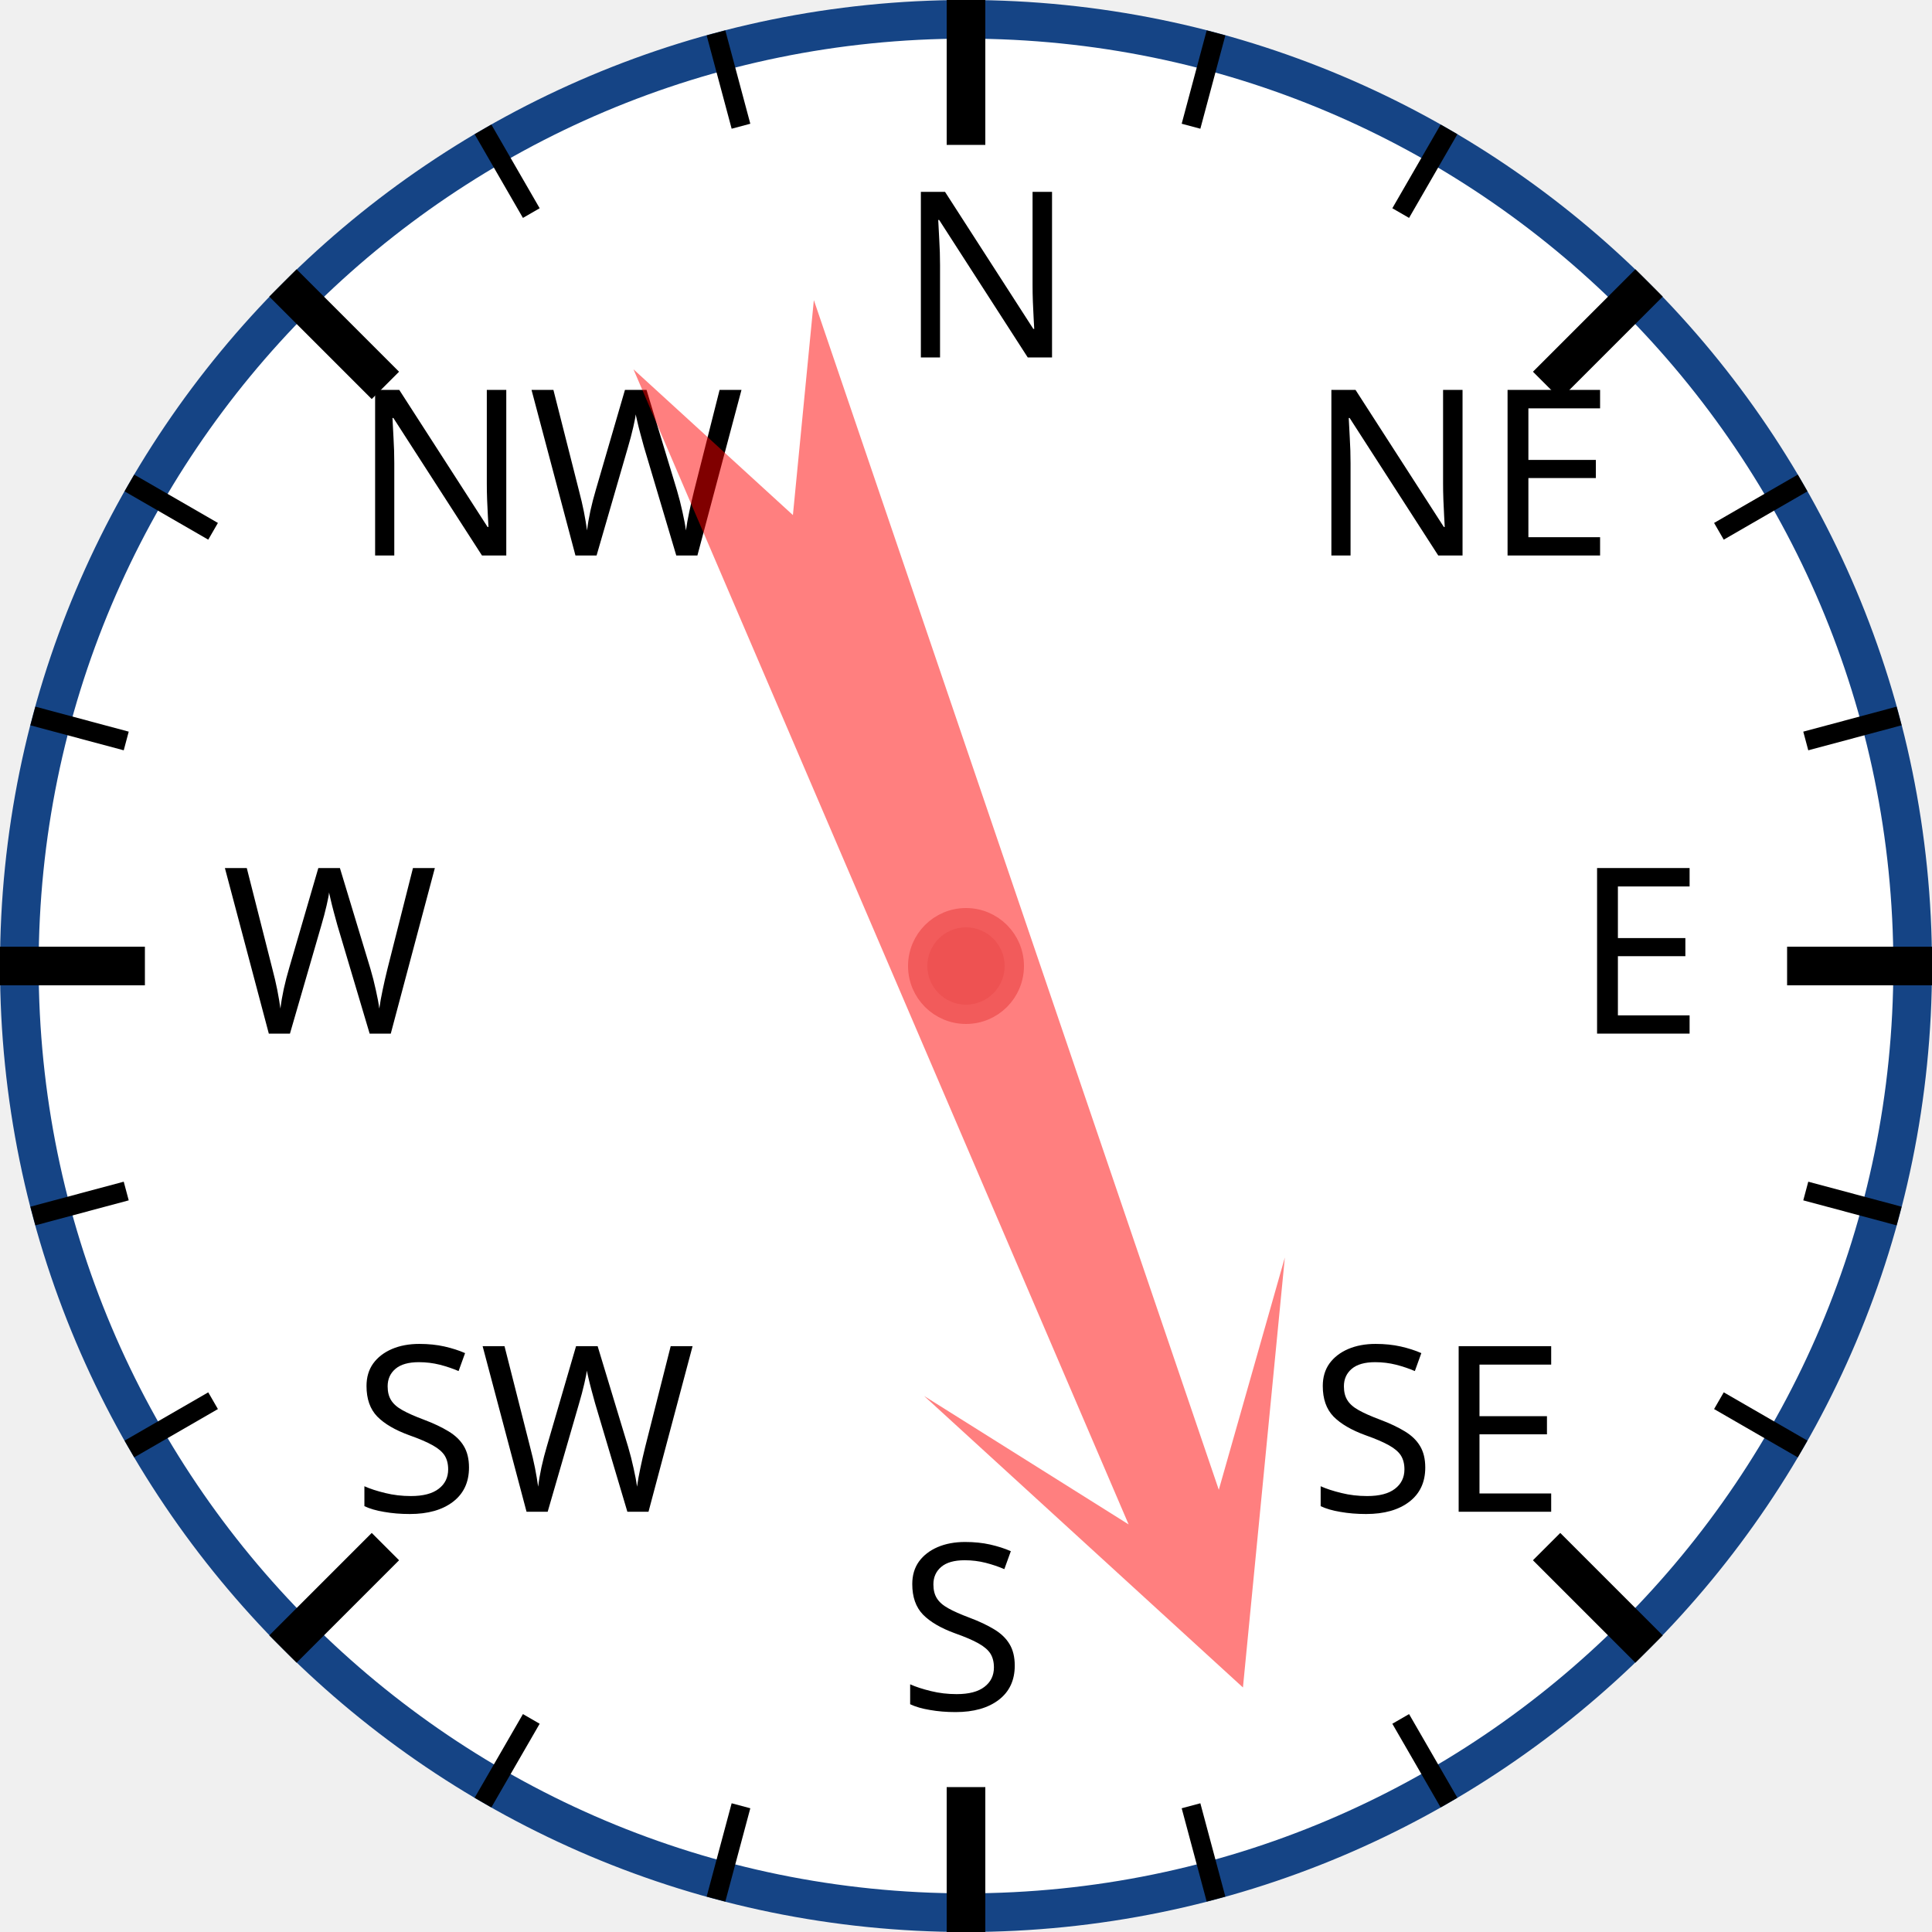
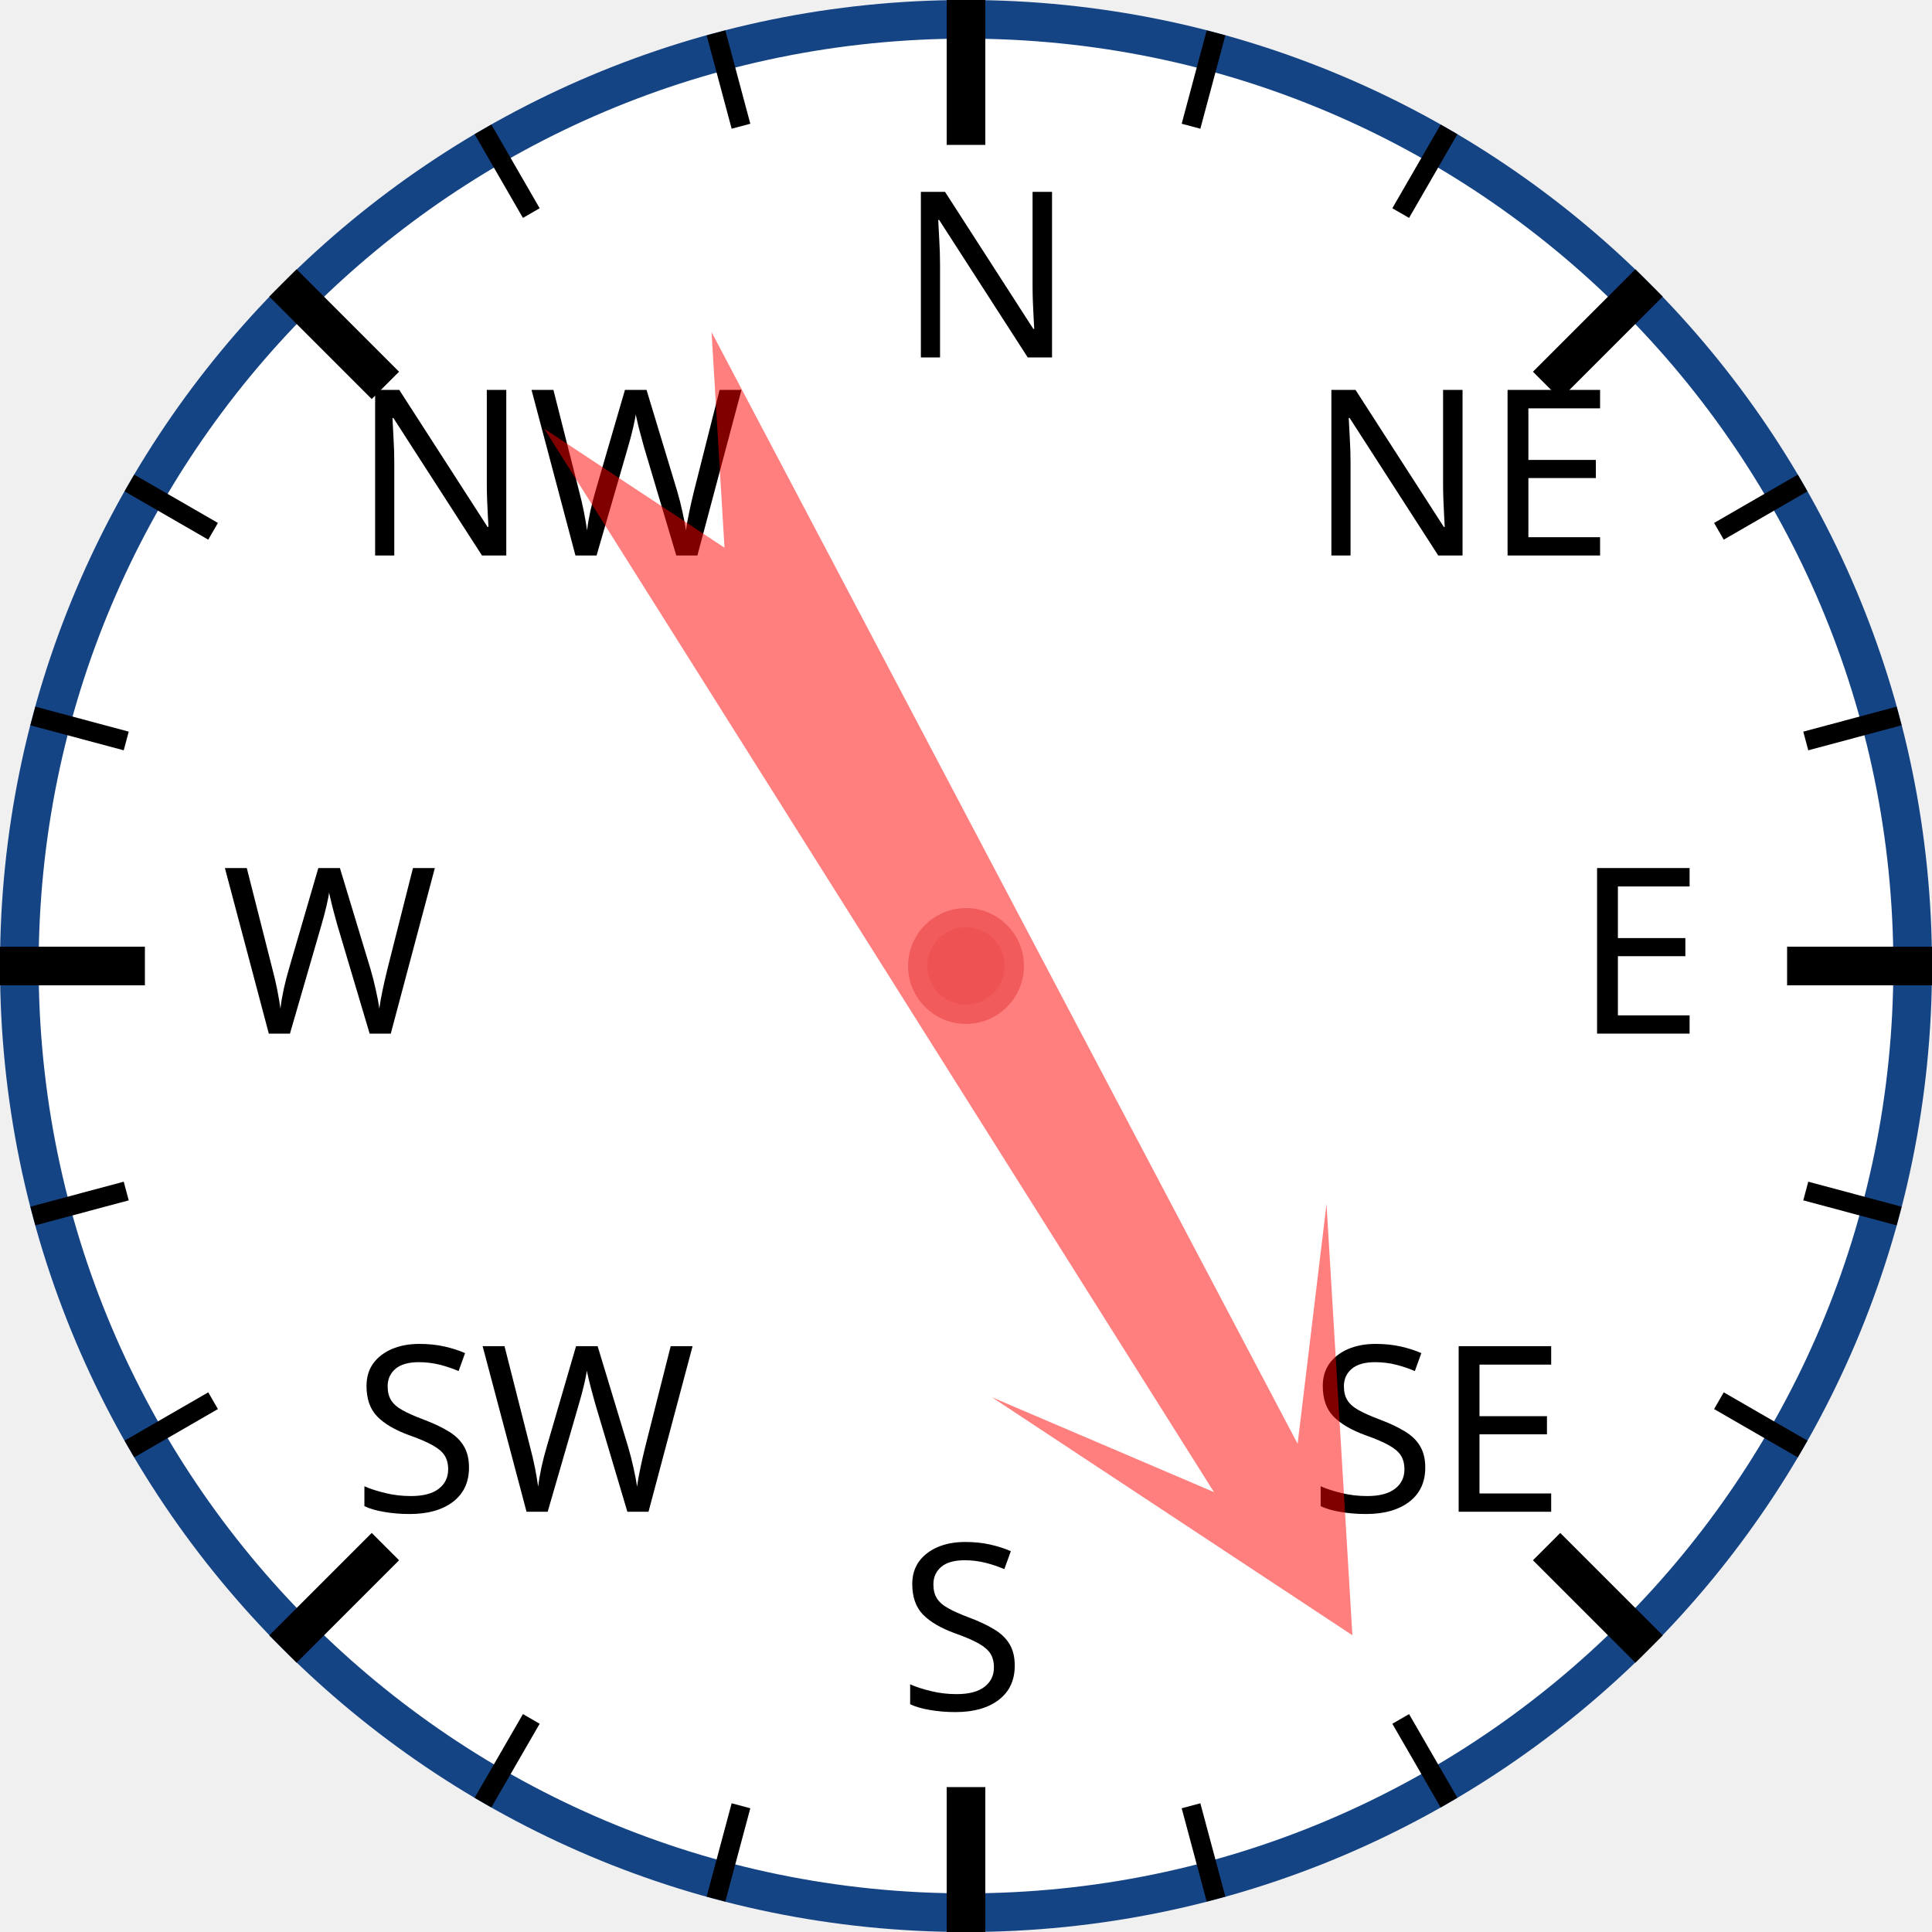
<svg xmlns="http://www.w3.org/2000/svg" width="120px" height="120px" viewBox="0 0 200 200">
  <circle cx="100" cy="100" r="98" style="fill: white; stroke: #154485; stroke-width: 4;" />
  <text x="93.0" y="37.0" style="font-family: sans-serif; font-size: 18pt;">N</text>
  <line x1="100.0" y1="0.0" x2="100.0" y2="15.0" style="stroke: black; stroke-width: 4;" />
  <line x1="74.118" y1="3.407" x2="76.706" y2="13.067" style="stroke: black; stroke-width: 2;" />
  <line x1="50" y1="13.397" x2="55" y2="22.058" style="stroke: black; stroke-width: 2;" />
  <text x="36.503" y="57.503" style="font-family: sans-serif; font-size: 18pt;">NW</text>
  <line x1="29.289" y1="29.289" x2="39.896" y2="39.896" style="stroke: black; stroke-width: 4;" />
  <line x1="13.397" y1="50" x2="22.058" y2="55" style="stroke: black; stroke-width: 2;" />
  <line x1="3.407" y1="74.118" x2="13.067" y2="76.706" style="stroke: black; stroke-width: 2;" />
  <text x="23.0" y="107.0" style="font-family: sans-serif; font-size: 18pt;">W</text>
  <line x1="0.0" y1="100.0" x2="15.0" y2="100.0" style="stroke: black; stroke-width: 4;" />
  <line x1="3.407" y1="125.882" x2="13.067" y2="123.294" style="stroke: black; stroke-width: 2;" />
  <line x1="13.397" y1="150" x2="22.058" y2="145" style="stroke: black; stroke-width: 2;" />
  <text x="36.503" y="156.497" style="font-family: sans-serif; font-size: 18pt;">SW</text>
  <line x1="29.289" y1="170.711" x2="39.896" y2="160.104" style="stroke: black; stroke-width: 4;" />
  <line x1="50" y1="186.603" x2="55" y2="177.942" style="stroke: black; stroke-width: 2;" />
  <line x1="74.118" y1="196.593" x2="76.706" y2="186.933" style="stroke: black; stroke-width: 2;" />
  <text x="93" y="177.0" style="font-family: sans-serif; font-size: 18pt;">S</text>
  <line x1="100" y1="200.0" x2="100" y2="185.0" style="stroke: black; stroke-width: 4;" />
  <line x1="125.882" y1="196.593" x2="123.294" y2="186.933" style="stroke: black; stroke-width: 2;" />
  <line x1="150.0" y1="186.603" x2="145.0" y2="177.942" style="stroke: black; stroke-width: 2;" />
  <text x="135.497" y="156.497" style="font-family: sans-serif; font-size: 18pt;">SE</text>
  <line x1="170.711" y1="170.711" x2="160.104" y2="160.104" style="stroke: black; stroke-width: 4;" />
  <line x1="186.603" y1="150" x2="177.942" y2="145" style="stroke: black; stroke-width: 2;" />
  <line x1="196.593" y1="125.882" x2="186.933" y2="123.294" style="stroke: black; stroke-width: 2;" />
  <text x="163.0" y="107" style="font-family: sans-serif; font-size: 18pt;">E</text>
  <line x1="200.0" y1="100" x2="185.0" y2="100" style="stroke: black; stroke-width: 4;" />
  <line x1="196.593" y1="74.118" x2="186.933" y2="76.706" style="stroke: black; stroke-width: 2;" />
  <line x1="186.603" y1="50" x2="177.942" y2="55" style="stroke: black; stroke-width: 2;" />
  <text x="135.497" y="57.503" style="font-family: sans-serif; font-size: 18pt;">NE</text>
  <line x1="170.711" y1="29.289" x2="160.104" y2="39.896" style="stroke: black; stroke-width: 4;" />
  <line x1="150" y1="13.397" x2="145" y2="22.058" style="stroke: black; stroke-width: 2;" />
  <line x1="125.882" y1="3.407" x2="123.294" y2="13.067" style="stroke: black; stroke-width: 2;" />
-   <polygon points="100 20 120 60 105 40 110 170 100 150 90 170 95 40 80 60" style="fill: red; fill-opacity: 0.5;" transform="rotate(159,100,100)" />
+   <polygon points="100 20 120 60 105 40 110 170 100 150 90 170 95 40 80 60" style="fill: red; fill-opacity: 0.5;" transform="rotate(150,100,100)" />
  <circle cx="100" cy="100" r="5" style="fill: #EE5252; stroke: #F25B5B; stroke-width: 2;" />
</svg>
